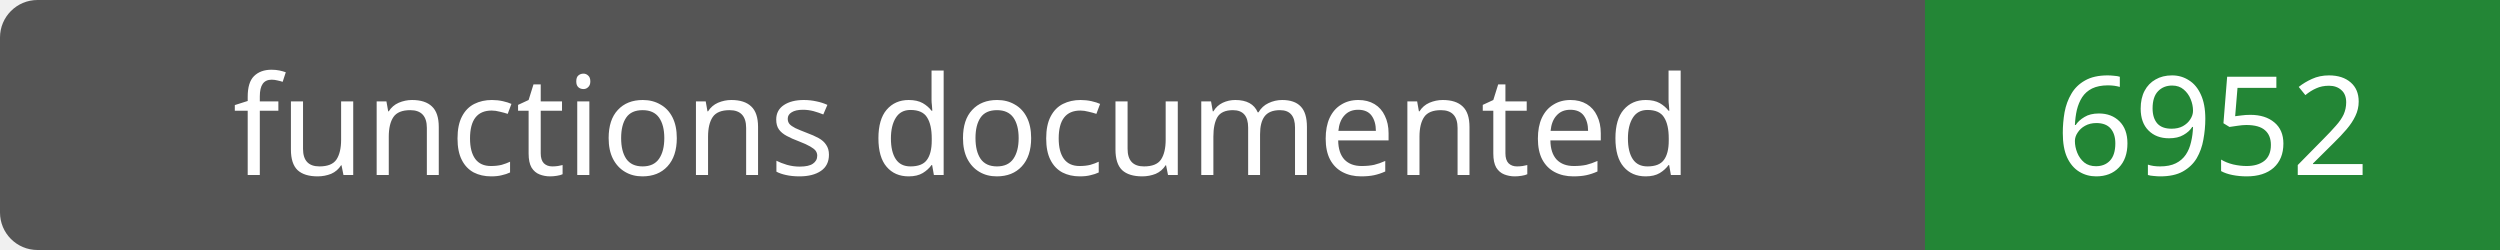
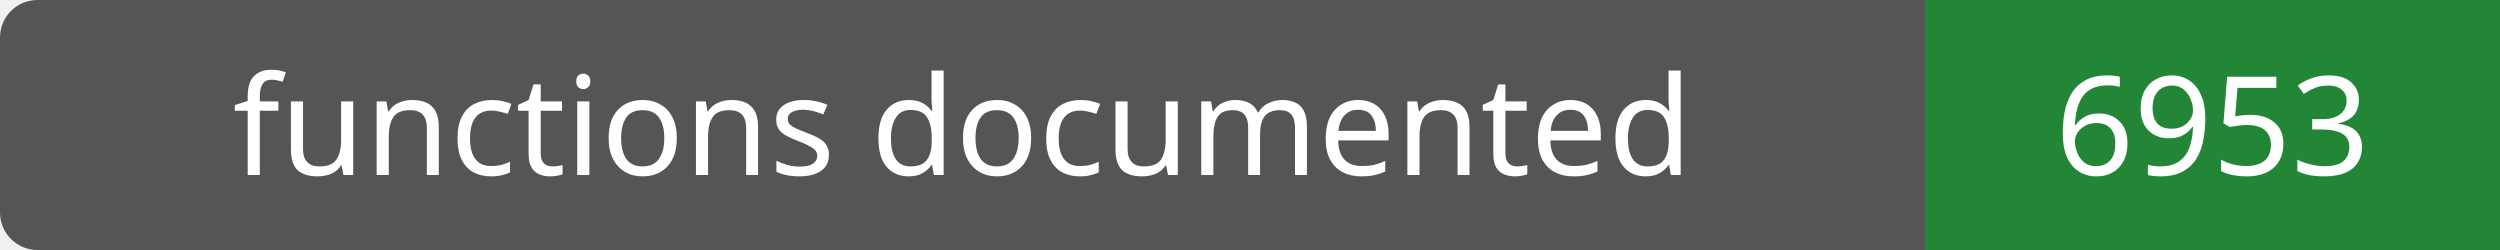
- <svg xmlns="http://www.w3.org/2000/svg" width="200" height="20" role="img" aria-label="functions documented: 6952">
+ <svg xmlns="http://www.w3.org/2000/svg" width="200" height="20" role="img" aria-label="functions documented: 6953">
  <rect width="200" height="20" rx="3" fill="#555" />
  <path fill="#238636" d="M154 0h46v20H154z" />
  <g fill="#fff" text-anchor="middle" font-family="Verdana,sans-serif" font-size="11">
    <text x="77.0" y="14">functions documented</text>
-     <text x="177.0" y="14">6952</text>
+     <text x="177.0" y="14">6953</text>
  </g>
</svg>
